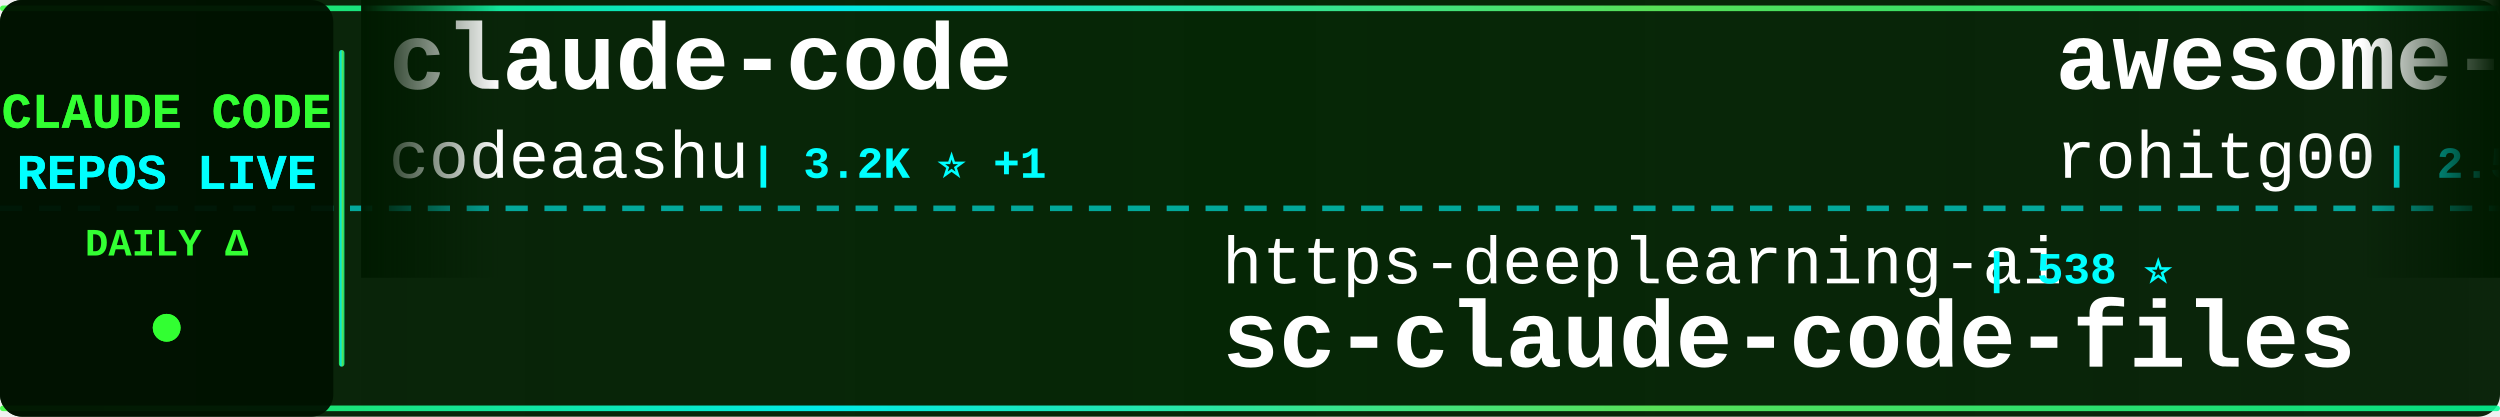
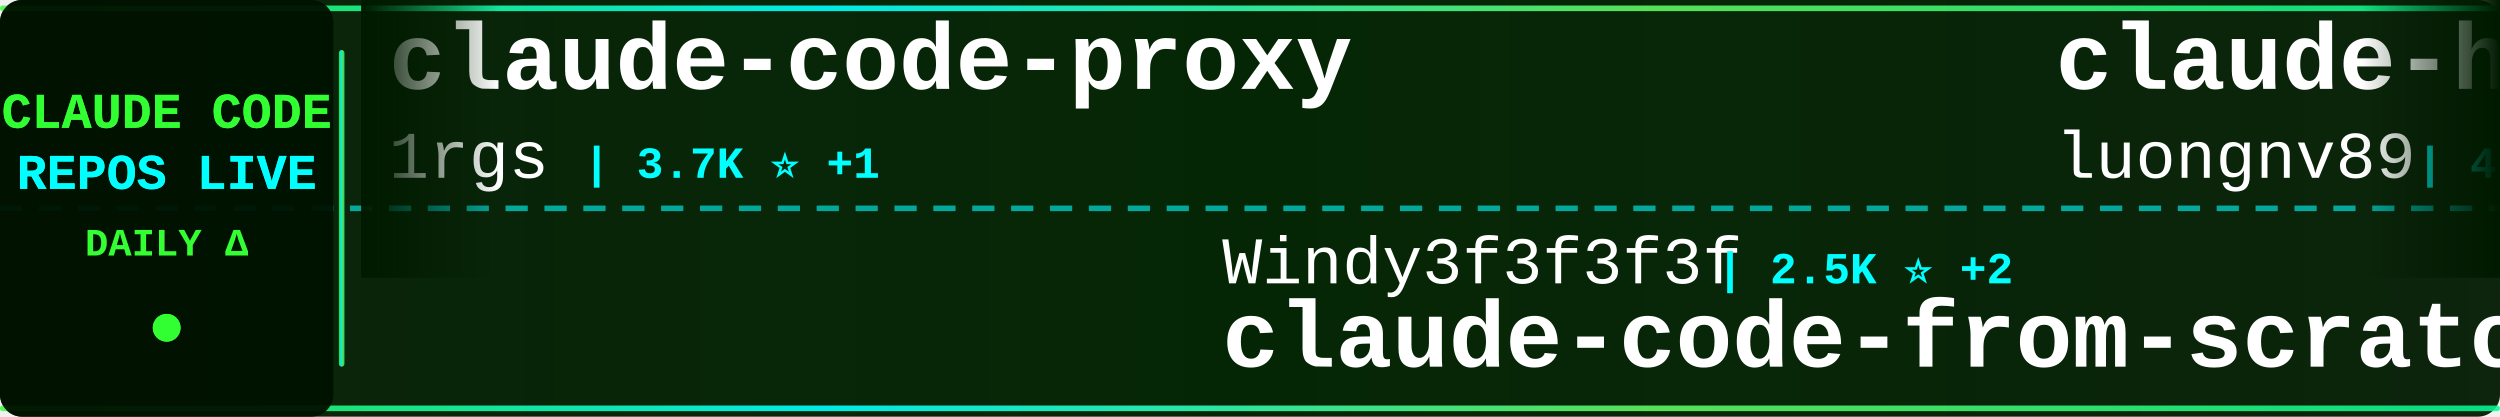
<svg xmlns="http://www.w3.org/2000/svg" width="900" height="150">
  <defs>
    <linearGradient id="tickerBg" x1="0%" y1="0%" x2="100%" y2="0%">
      <stop offset="0%" style="stop-color:#001a00;stop-opacity:0.95" />
      <stop offset="50%" style="stop-color:#002200;stop-opacity:0.98" />
      <stop offset="100%" style="stop-color:#001a00;stop-opacity:0.95" />
    </linearGradient>
    <linearGradient id="borderGrad" x1="0%" y1="0%" x2="100%" y2="0%">
      <stop offset="0%" style="stop-color:#33ff33;stop-opacity:0.85">
        <animate attributeName="stop-opacity" values="0.85;1;0.85" dur="2s" repeatCount="indefinite" />
      </stop>
      <stop offset="33%" style="stop-color:#00ffff;stop-opacity:0.9">
        <animate attributeName="stop-opacity" values="0.9;1;0.9" dur="2.2s" repeatCount="indefinite" />
      </stop>
      <stop offset="66%" style="stop-color:#66ff66;stop-opacity:0.85">
        <animate attributeName="stop-opacity" values="0.85;1;0.85" dur="1.8s" repeatCount="indefinite" />
      </stop>
      <stop offset="100%" style="stop-color:#00ff99;stop-opacity:0.85">
        <animate attributeName="stop-opacity" values="0.85;1;0.85" dur="2s" repeatCount="indefinite" />
      </stop>
    </linearGradient>
    <filter id="textGlow">
      <feGaussianBlur stdDeviation="0.1" result="coloredBlur" />
      <feMerge>
        <feMergeNode in="coloredBlur" />
        <feMergeNode in="SourceGraphic" />
      </feMerge>
    </filter>
    <filter id="metricGlow">
      <feGaussianBlur stdDeviation="0.2" result="coloredBlur" />
      <feMerge>
        <feMergeNode in="coloredBlur" />
        <feMergeNode in="SourceGraphic" />
      </feMerge>
    </filter>
    <linearGradient id="leftFade" x1="0%" y1="0%" x2="100%" y2="0%">
      <stop offset="0%" style="stop-color:#001a00;stop-opacity:1" />
      <stop offset="100%" style="stop-color:#001a00;stop-opacity:0" />
    </linearGradient>
    <linearGradient id="rightFade" x1="0%" y1="0%" x2="100%" y2="0%">
      <stop offset="0%" style="stop-color:#001a00;stop-opacity:0" />
      <stop offset="100%" style="stop-color:#001a00;stop-opacity:1" />
    </linearGradient>
  </defs>
  <rect width="900" height="150" fill="url(#tickerBg)" rx="8" />
  <rect x="0" y="2" width="900" height="2" fill="url(#borderGrad)" rx="1" />
  <rect x="0" y="146" width="900" height="2" fill="url(#borderGrad)" rx="1" />
  <line x1="0" y1="75" x2="900" y2="75" stroke="#00ffff" stroke-width="2" stroke-dasharray="8 6" opacity="0.6" />
  <rect x="0" y="0" width="120" height="150" fill="#001100" opacity="0.95" rx="8" />
  <text x="60" y="46" font-family="'Courier New', monospace" font-size="18" font-weight="bold" fill="#33ff33" text-anchor="middle" filter="url(#textGlow)">
    CLAUDE CODE
  </text>
  <text x="60" y="68" font-family="'Courier New', monospace" font-size="18" font-weight="bold" fill="#00ffff" text-anchor="middle" filter="url(#textGlow)">
    REPOS LIVE
  </text>
  <text x="60" y="92" font-family="'Courier New', monospace" font-size="14" font-weight="bold" fill="#33ff33" text-anchor="middle">
    DAILY Δ
  </text>
  <circle cx="60" cy="118" r="5" fill="#33ff33" filter="url(#metricGlow)">
    <animate attributeName="r" values="4;6;4" dur="1.5s" repeatCount="indefinite" />
    <animate attributeName="opacity" values="0.6;1;0.6" dur="1.5s" repeatCount="indefinite" />
  </circle>
  <rect x="122" y="18" width="2" height="114" fill="url(#borderGrad)" rx="1" />
  <clipPath id="tickerClip">
    <rect x="130" y="0" width="770" height="150" />
  </clipPath>
  <g clip-path="url(#tickerClip)">
    <g id="tickerItems">
      <animateTransform attributeName="transform" attributeType="XML" type="translate" from="0 0" to="-3000 0" dur="54s" repeatCount="indefinite" />
      <g transform="translate(0, 0)">
-         <text x="140" y="32" font-family="'Courier New', monospace" font-size="34" font-weight="bold" fill="#ffffff">claude-code</text>
-         <text x="140" y="64" font-family="'Courier New', monospace" font-size="24" font-weight="normal" fill="#ffffff" opacity="1.0">codeaashu</text>
-         <text x="270" y="64" font-family="'Courier New', monospace" font-size="16" font-weight="bold" fill="#00ffff"> | 3.2K ⭐ +1</text>
+         <text x="140" y="32" font-family="'Courier New', monospace" font-size="34" font-weight="bold" fill="#ffffff">claude-code-proxy</text>
+         <text x="140" y="64" font-family="'Courier New', monospace" font-size="24" font-weight="normal" fill="#ffffff" opacity="1.0">1rgs</text>
+         <text x="210" y="64" font-family="'Courier New', monospace" font-size="16" font-weight="bold" fill="#00ffff"> | 3.7K ⭐ +1</text>
      </g>
      <g transform="translate(300, 0)">
-         <text x="140" y="102" font-family="'Courier New', monospace" font-size="24" font-weight="normal" fill="#ffffff" opacity="1.0">https-deeplearning-ai</text>
-         <text x="414" y="102" font-family="'Courier New', monospace" font-size="16" font-weight="bold" fill="#00ffff"> | 538 ⭐</text>
-         <text x="140" y="132" font-family="'Courier New', monospace" font-size="34" font-weight="bold" fill="#ffffff">sc-claude-code-files</text>
+         <text x="140" y="102" font-family="'Courier New', monospace" font-size="24" font-weight="normal" fill="#ffffff" opacity="1.0">Windy3f3f3f3f</text>
+         <text x="318" y="102" font-family="'Courier New', monospace" font-size="16" font-weight="bold" fill="#00ffff"> | 2.5K ⭐ +2</text>
+         <text x="140" y="132" font-family="'Courier New', monospace" font-size="34" font-weight="bold" fill="#ffffff">claude-code-from-scratch</text>
      </g>
      <g transform="translate(600, 0)">
-         <text x="140" y="32" font-family="'Courier New', monospace" font-size="34" font-weight="bold" fill="#ffffff">awesome-claude-code-tool...</text>
-         <text x="140" y="64" font-family="'Courier New', monospace" font-size="24" font-weight="normal" fill="#ffffff" opacity="1.0">rohitg00</text>
-         <text x="258" y="64" font-family="'Courier New', monospace" font-size="16" font-weight="bold" fill="#00ffff"> | 2.5K ⭐ +4</text>
+         <text x="140" y="32" font-family="'Courier New', monospace" font-size="34" font-weight="bold" fill="#ffffff">claude-howto</text>
+         <text x="140" y="64" font-family="'Courier New', monospace" font-size="24" font-weight="normal" fill="#ffffff" opacity="1.0">luongnv89</text>
+         <text x="270" y="64" font-family="'Courier New', monospace" font-size="16" font-weight="bold" fill="#00ffff"> | 40.9K ⭐ +5</text>
      </g>
      <g transform="translate(900, 0)">
-         <text x="140" y="102" font-family="'Courier New', monospace" font-size="24" font-weight="normal" fill="#ffffff" opacity="1.0">shareAI-lab</text>
-         <text x="294" y="102" font-family="'Courier New', monospace" font-size="16" font-weight="bold" fill="#00ffff"> | 73.3K ⭐ +18</text>
-         <text x="140" y="132" font-family="'Courier New', monospace" font-size="34" font-weight="bold" fill="#ffffff">learn-claude-code</text>
+         <text x="140" y="102" font-family="'Courier New', monospace" font-size="24" font-weight="normal" fill="#ffffff" opacity="1.0">RishabhK103</text>
+         <text x="294" y="102" font-family="'Courier New', monospace" font-size="16" font-weight="bold" fill="#00ffff"> | 105 ⭐</text>
+         <text x="140" y="132" font-family="'Courier New', monospace" font-size="34" font-weight="bold" fill="#ffffff">claude-code</text>
      </g>
      <g transform="translate(1200, 0)">
-         <text x="140" y="32" font-family="'Courier New', monospace" font-size="34" font-weight="bold" fill="#ffffff">claude_code_src</text>
-         <text x="140" y="64" font-family="'Courier New', monospace" font-size="24" font-weight="normal" fill="#ffffff" opacity="1.0">ponponon</text>
-         <text x="258" y="64" font-family="'Courier New', monospace" font-size="16" font-weight="bold" fill="#00ffff"> | 2.3K ⭐</text>
+         <text x="140" y="32" font-family="'Courier New', monospace" font-size="34" font-weight="bold" fill="#ffffff">claude-code-system-promp...</text>
+         <text x="140" y="64" font-family="'Courier New', monospace" font-size="24" font-weight="normal" fill="#ffffff" opacity="1.0">Piebald-AI</text>
+         <text x="282" y="64" font-family="'Courier New', monospace" font-size="16" font-weight="bold" fill="#00ffff"> | 12.2K ⭐ -1</text>
      </g>
      <g transform="translate(1500, 0)">
-         <text x="140" y="102" font-family="'Courier New', monospace" font-size="24" font-weight="normal" fill="#ffffff" opacity="1.0">Chachamaru127</text>
-         <text x="318" y="102" font-family="'Courier New', monospace" font-size="16" font-weight="bold" fill="#00ffff"> | 3.0K ⭐</text>
-         <text x="140" y="132" font-family="'Courier New', monospace" font-size="34" font-weight="bold" fill="#ffffff">claude-code-harness</text>
+         <text x="140" y="102" font-family="'Courier New', monospace" font-size="24" font-weight="normal" fill="#ffffff" opacity="1.0">jqueryscript</text>
+         <text x="306" y="102" font-family="'Courier New', monospace" font-size="16" font-weight="bold" fill="#00ffff"> | 488 ⭐</text>
+         <text x="140" y="132" font-family="'Courier New', monospace" font-size="34" font-weight="bold" fill="#ffffff">awesome-claude-code</text>
      </g>
      <g transform="translate(1800, 0)">
-         <text x="140" y="32" font-family="'Courier New', monospace" font-size="34" font-weight="bold" fill="#ffffff">claude-code</text>
-         <text x="140" y="64" font-family="'Courier New', monospace" font-size="24" font-weight="normal" fill="#ffffff" opacity="1.0">freestylefly</text>
-         <text x="306" y="64" font-family="'Courier New', monospace" font-size="16" font-weight="bold" fill="#00ffff"> | 128 ⭐</text>
+         <text x="140" y="32" font-family="'Courier New', monospace" font-size="34" font-weight="bold" fill="#ffffff">Claude-code</text>
+         <text x="140" y="64" font-family="'Courier New', monospace" font-size="24" font-weight="normal" fill="#ffffff" opacity="1.0">fazxes</text>
+         <text x="234" y="64" font-family="'Courier New', monospace" font-size="16" font-weight="bold" fill="#00ffff"> | 230 ⭐</text>
      </g>
      <g transform="translate(2100, 0)">
-         <text x="140" y="102" font-family="'Courier New', monospace" font-size="24" font-weight="normal" fill="#ffffff" opacity="1.0">Donchitos</text>
-         <text x="270" y="102" font-family="'Courier New', monospace" font-size="16" font-weight="bold" fill="#00ffff"> | 23.6K ⭐ +4</text>
-         <text x="140" y="132" font-family="'Courier New', monospace" font-size="34" font-weight="bold" fill="#ffffff">Claude-Code-Game-Studios</text>
+         <text x="140" y="102" font-family="'Courier New', monospace" font-size="24" font-weight="normal" fill="#ffffff" opacity="1.0">RichardAtCT</text>
+         <text x="294" y="102" font-family="'Courier New', monospace" font-size="16" font-weight="bold" fill="#00ffff"> | 2.7K ⭐ +1</text>
+         <text x="140" y="132" font-family="'Courier New', monospace" font-size="34" font-weight="bold" fill="#ffffff">claude-code-telegram</text>
      </g>
      <g transform="translate(2400, 0)">
-         <text x="140" y="32" font-family="'Courier New', monospace" font-size="34" font-weight="bold" fill="#ffffff">oh-my-claudecode</text>
-         <text x="140" y="64" font-family="'Courier New', monospace" font-size="24" font-weight="normal" fill="#ffffff" opacity="1.0">Yeachan-Heo</text>
-         <text x="294" y="64" font-family="'Courier New', monospace" font-size="16" font-weight="bold" fill="#00ffff"> | 38.4K ⭐ +7</text>
+         <text x="140" y="32" font-family="'Courier New', monospace" font-size="34" font-weight="bold" fill="#ffffff">learn-claude-code</text>
+         <text x="140" y="64" font-family="'Courier New', monospace" font-size="24" font-weight="normal" fill="#ffffff" opacity="1.0">shareAI-lab</text>
+         <text x="294" y="64" font-family="'Courier New', monospace" font-size="16" font-weight="bold" fill="#00ffff"> | 73.3K ⭐ +6</text>
      </g>
      <g transform="translate(2700, 0)">
-         <text x="140" y="102" font-family="'Courier New', monospace" font-size="24" font-weight="normal" fill="#ffffff" opacity="1.0">diet103</text>
-         <text x="246" y="102" font-family="'Courier New', monospace" font-size="16" font-weight="bold" fill="#00ffff"> | 10.0K ⭐</text>
-         <text x="140" y="132" font-family="'Courier New', monospace" font-size="34" font-weight="bold" fill="#ffffff">claude-code-infrastructu...</text>
+         <text x="140" y="102" font-family="'Courier New', monospace" font-size="24" font-weight="normal" fill="#ffffff" opacity="1.0">jarmuine</text>
+         <text x="258" y="102" font-family="'Courier New', monospace" font-size="16" font-weight="bold" fill="#00ffff"> | 2.3K ⭐</text>
+         <text x="140" y="132" font-family="'Courier New', monospace" font-size="34" font-weight="bold" fill="#ffffff">claude-code</text>
      </g>
      <g transform="translate(3000, 0)">
-         <text x="140" y="32" font-family="'Courier New', monospace" font-size="34" font-weight="bold" fill="#ffffff">claude-code</text>
-         <text x="140" y="64" font-family="'Courier New', monospace" font-size="24" font-weight="normal" fill="#ffffff" opacity="1.0">codeaashu</text>
-         <text x="270" y="64" font-family="'Courier New', monospace" font-size="16" font-weight="bold" fill="#00ffff"> | 3.2K ⭐ +1</text>
+         <text x="140" y="32" font-family="'Courier New', monospace" font-size="34" font-weight="bold" fill="#ffffff">claude-code-proxy</text>
+         <text x="140" y="64" font-family="'Courier New', monospace" font-size="24" font-weight="normal" fill="#ffffff" opacity="1.0">1rgs</text>
+         <text x="210" y="64" font-family="'Courier New', monospace" font-size="16" font-weight="bold" fill="#00ffff"> | 3.7K ⭐ +1</text>
      </g>
      <g transform="translate(3300, 0)">
-         <text x="140" y="102" font-family="'Courier New', monospace" font-size="24" font-weight="normal" fill="#ffffff" opacity="1.0">https-deeplearning-ai</text>
-         <text x="414" y="102" font-family="'Courier New', monospace" font-size="16" font-weight="bold" fill="#00ffff"> | 538 ⭐</text>
-         <text x="140" y="132" font-family="'Courier New', monospace" font-size="34" font-weight="bold" fill="#ffffff">sc-claude-code-files</text>
+         <text x="140" y="102" font-family="'Courier New', monospace" font-size="24" font-weight="normal" fill="#ffffff" opacity="1.0">Windy3f3f3f3f</text>
+         <text x="318" y="102" font-family="'Courier New', monospace" font-size="16" font-weight="bold" fill="#00ffff"> | 2.5K ⭐ +2</text>
+         <text x="140" y="132" font-family="'Courier New', monospace" font-size="34" font-weight="bold" fill="#ffffff">claude-code-from-scratch</text>
      </g>
      <g transform="translate(3600, 0)">
-         <text x="140" y="32" font-family="'Courier New', monospace" font-size="34" font-weight="bold" fill="#ffffff">awesome-claude-code-tool...</text>
-         <text x="140" y="64" font-family="'Courier New', monospace" font-size="24" font-weight="normal" fill="#ffffff" opacity="1.0">rohitg00</text>
-         <text x="258" y="64" font-family="'Courier New', monospace" font-size="16" font-weight="bold" fill="#00ffff"> | 2.5K ⭐ +4</text>
+         <text x="140" y="32" font-family="'Courier New', monospace" font-size="34" font-weight="bold" fill="#ffffff">claude-howto</text>
+         <text x="140" y="64" font-family="'Courier New', monospace" font-size="24" font-weight="normal" fill="#ffffff" opacity="1.0">luongnv89</text>
+         <text x="270" y="64" font-family="'Courier New', monospace" font-size="16" font-weight="bold" fill="#00ffff"> | 40.9K ⭐ +5</text>
      </g>
      <g transform="translate(3900, 0)">
-         <text x="140" y="102" font-family="'Courier New', monospace" font-size="24" font-weight="normal" fill="#ffffff" opacity="1.0">shareAI-lab</text>
-         <text x="294" y="102" font-family="'Courier New', monospace" font-size="16" font-weight="bold" fill="#00ffff"> | 73.3K ⭐ +18</text>
-         <text x="140" y="132" font-family="'Courier New', monospace" font-size="34" font-weight="bold" fill="#ffffff">learn-claude-code</text>
+         <text x="140" y="102" font-family="'Courier New', monospace" font-size="24" font-weight="normal" fill="#ffffff" opacity="1.0">RishabhK103</text>
+         <text x="294" y="102" font-family="'Courier New', monospace" font-size="16" font-weight="bold" fill="#00ffff"> | 105 ⭐</text>
+         <text x="140" y="132" font-family="'Courier New', monospace" font-size="34" font-weight="bold" fill="#ffffff">claude-code</text>
      </g>
    </g>
  </g>
  <rect x="130" y="0" width="50" height="100" fill="url(#leftFade)" />
  <rect x="850" y="0" width="50" height="100" fill="url(#rightFade)" />
</svg>
